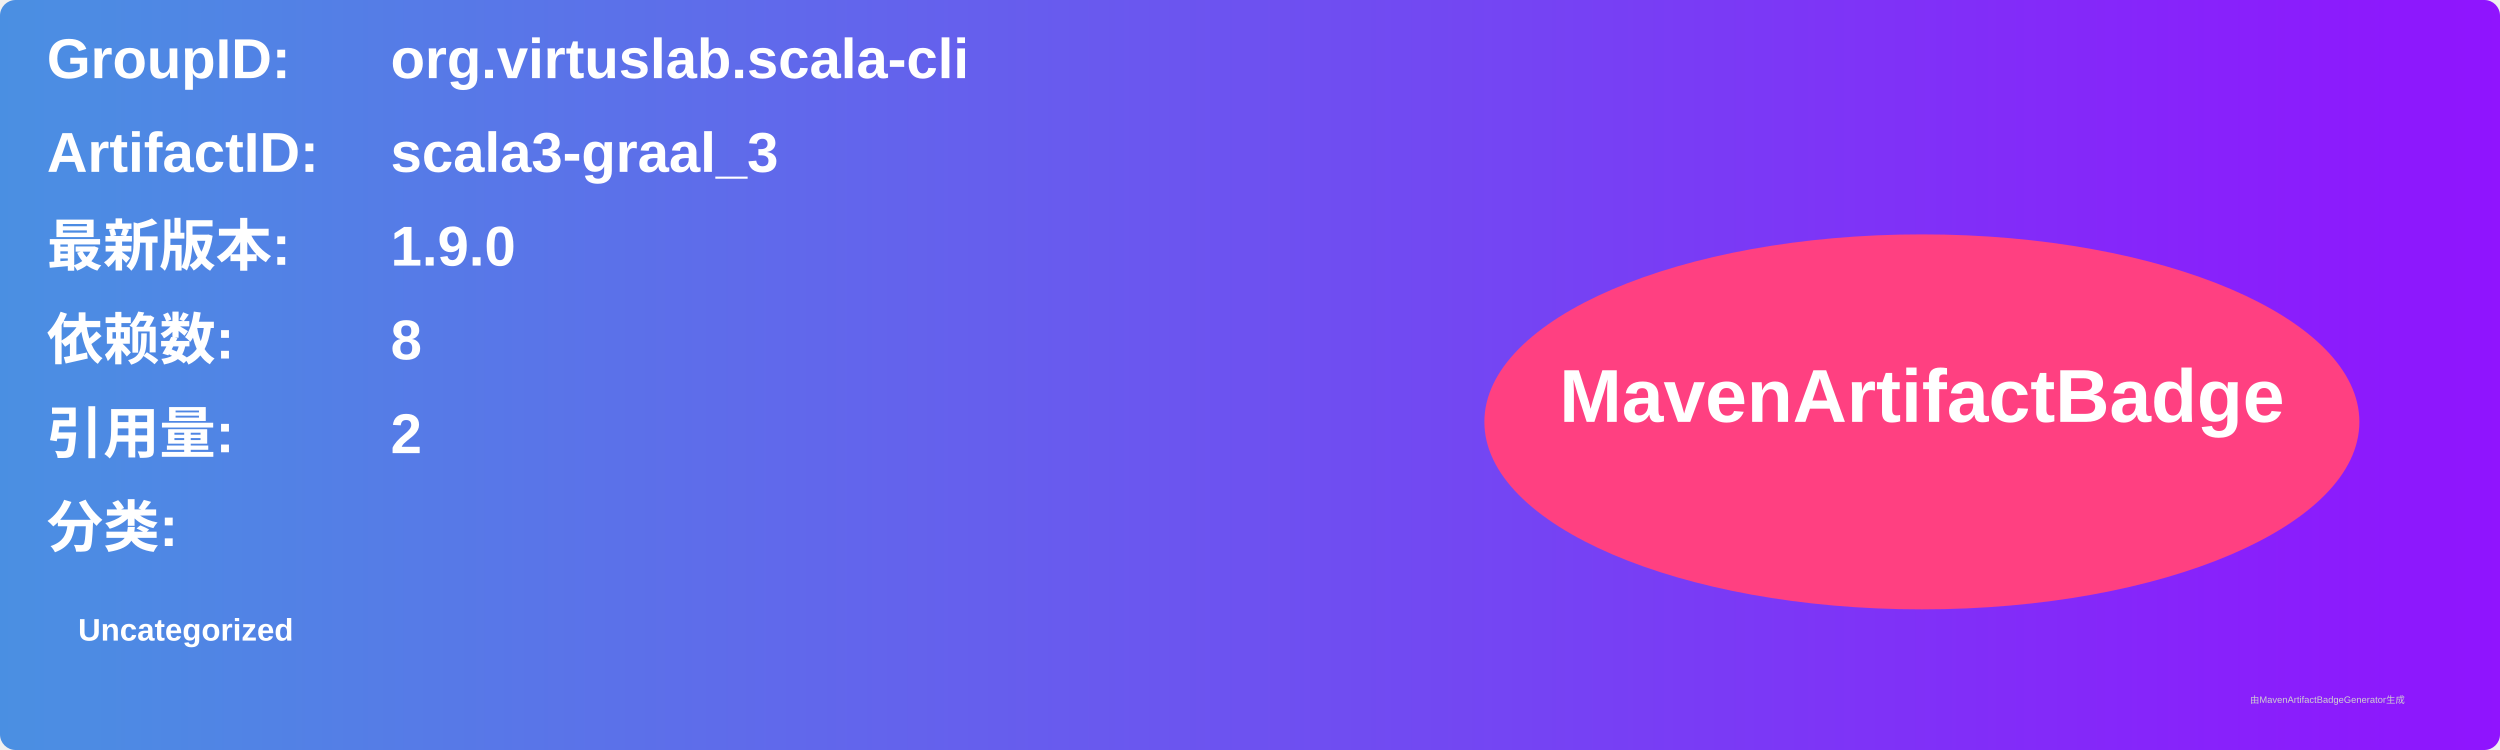
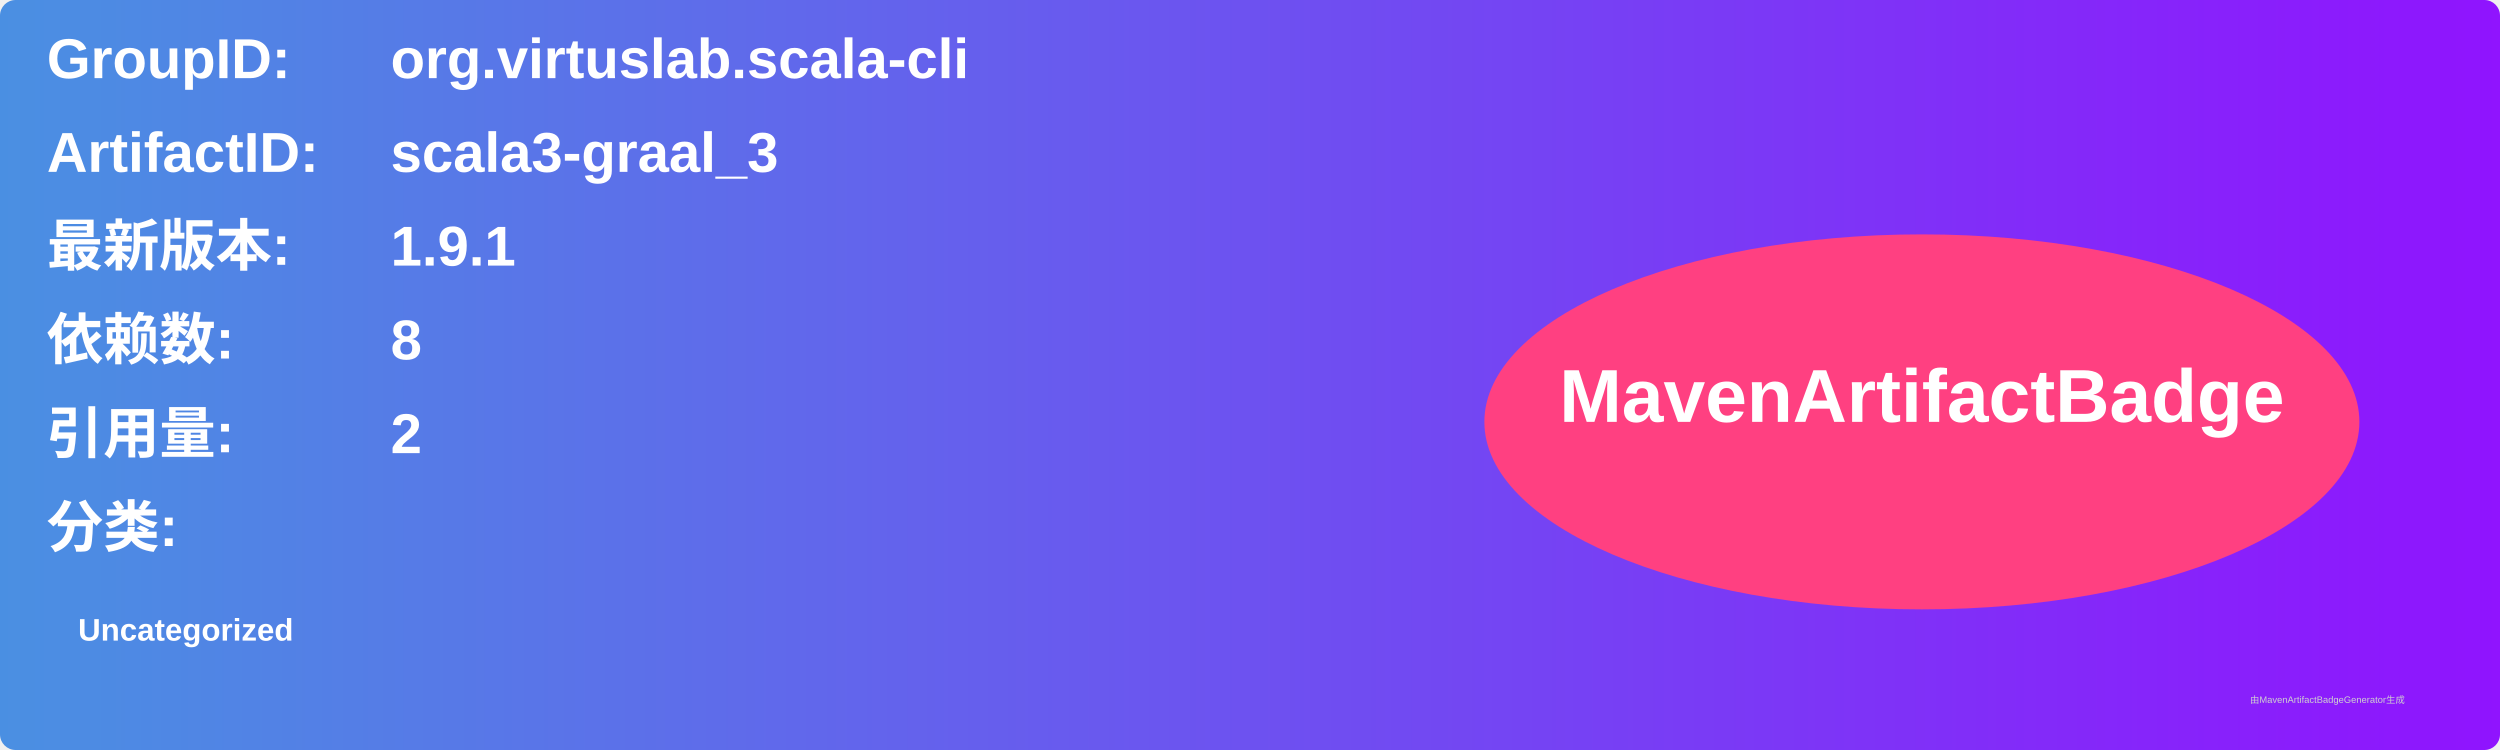
<svg xmlns="http://www.w3.org/2000/svg" width="800" height="240" viewBox="0 0 800 240">
  <linearGradient id="grad" x1="0%" y1="0%" x2="100%" y2="0%">
    <stop offset="0%" stop-color="#4a90e2" />
    <stop offset="100%" stop-color="#9013fe" />
  </linearGradient>
  <rect width="100%" height="100%" rx="5" ry="5" fill="url(#grad)" />
  <g transform="translate(15, 15)">
    <text x="0" y="10" font-family="Arial" font-size="18" fill="white" font-weight="bold" width="260">GroupID:</text>
    <text x="110" y="10" font-family="Arial" font-size="18" fill="white" font-weight="bold" width="460">org.virtuslab.scala-cli</text>
    <text x="0" y="40" font-family="Arial" font-size="18" fill="white" font-weight="bold" width="260">ArtifactID:</text>
    <text x="110" y="40" font-family="Arial" font-size="18" fill="white" font-weight="bold" width="460">scala3-graal_3</text>
    <text x="0" y="70" font-family="Arial" font-size="18" fill="white" font-weight="bold">最新版本:</text>
    <text x="110" y="70" font-family="Arial" font-size="18" fill="white" font-weight="bold">
-       <tspan font-weight="bold">1.9.0</tspan>
+       <tspan font-weight="bold">1.9.1</tspan>
    </text>
    <text x="0" y="100" font-family="Arial" font-size="18" fill="white" font-weight="bold">依赖数: </text>
    <text x="110" y="100" font-family="Arial" font-size="18" fill="white">
      <tspan font-weight="bold">8</tspan>
    </text>
    <text x="0" y="130" font-family="Arial" font-size="18" fill="white" font-weight="bold">引用量: </text>
    <text x="110" y="130" font-family="Arial" font-size="18" fill="white">
      <tspan font-weight="bold">2</tspan>
    </text>
    <text x="0" y="160" font-family="Arial" font-size="18" fill="white" font-weight="bold">分类:</text>
    <text x="10" y="190" font-family="Arial" font-size="10" fill="white">
      <tspan font-weight="bold">Uncategorized</tspan>
    </text>
    <ellipse cx="600" cy="120" rx="140" ry="60" fill="#ff4081" />
    <text x="600" y="120" text-anchor="middle" font-family="Arial" font-size="24" fill="white" font-weight="bold">MavenArtifactBadge</text>
  </g>
  <text x="720" y="225" font-family="Arial" font-size="3" fill="#d0d0d0">由MavenArtifactBadgeGenerator生成</text>
</svg>
